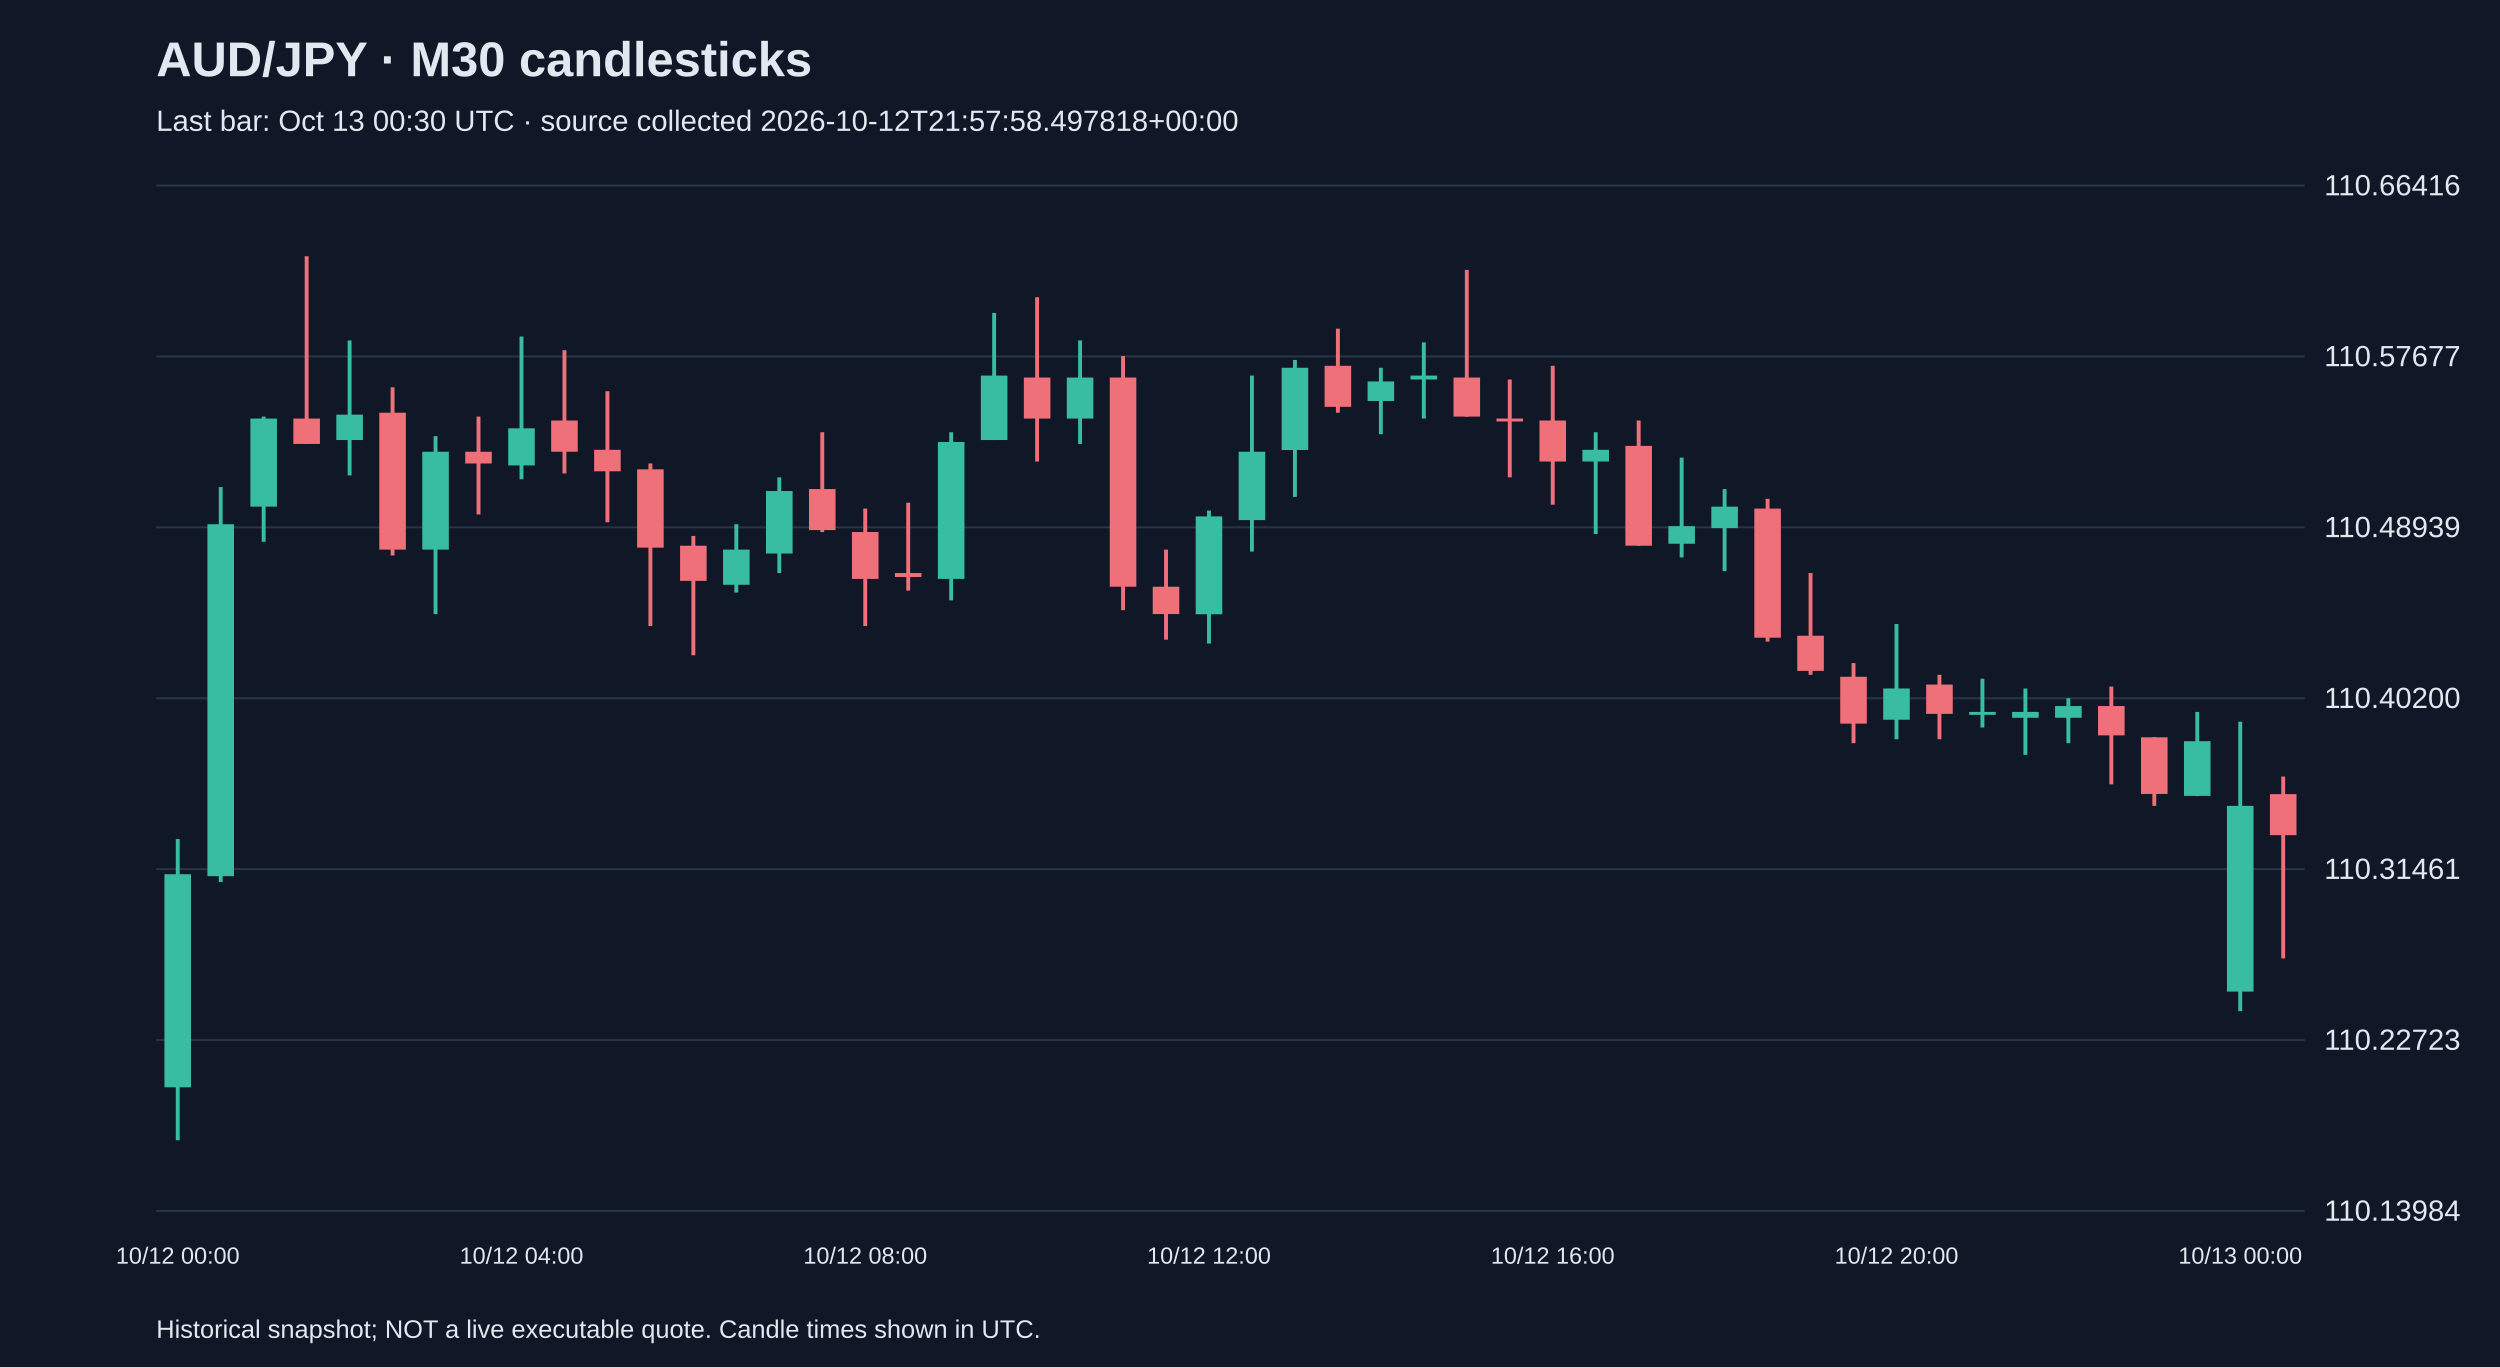
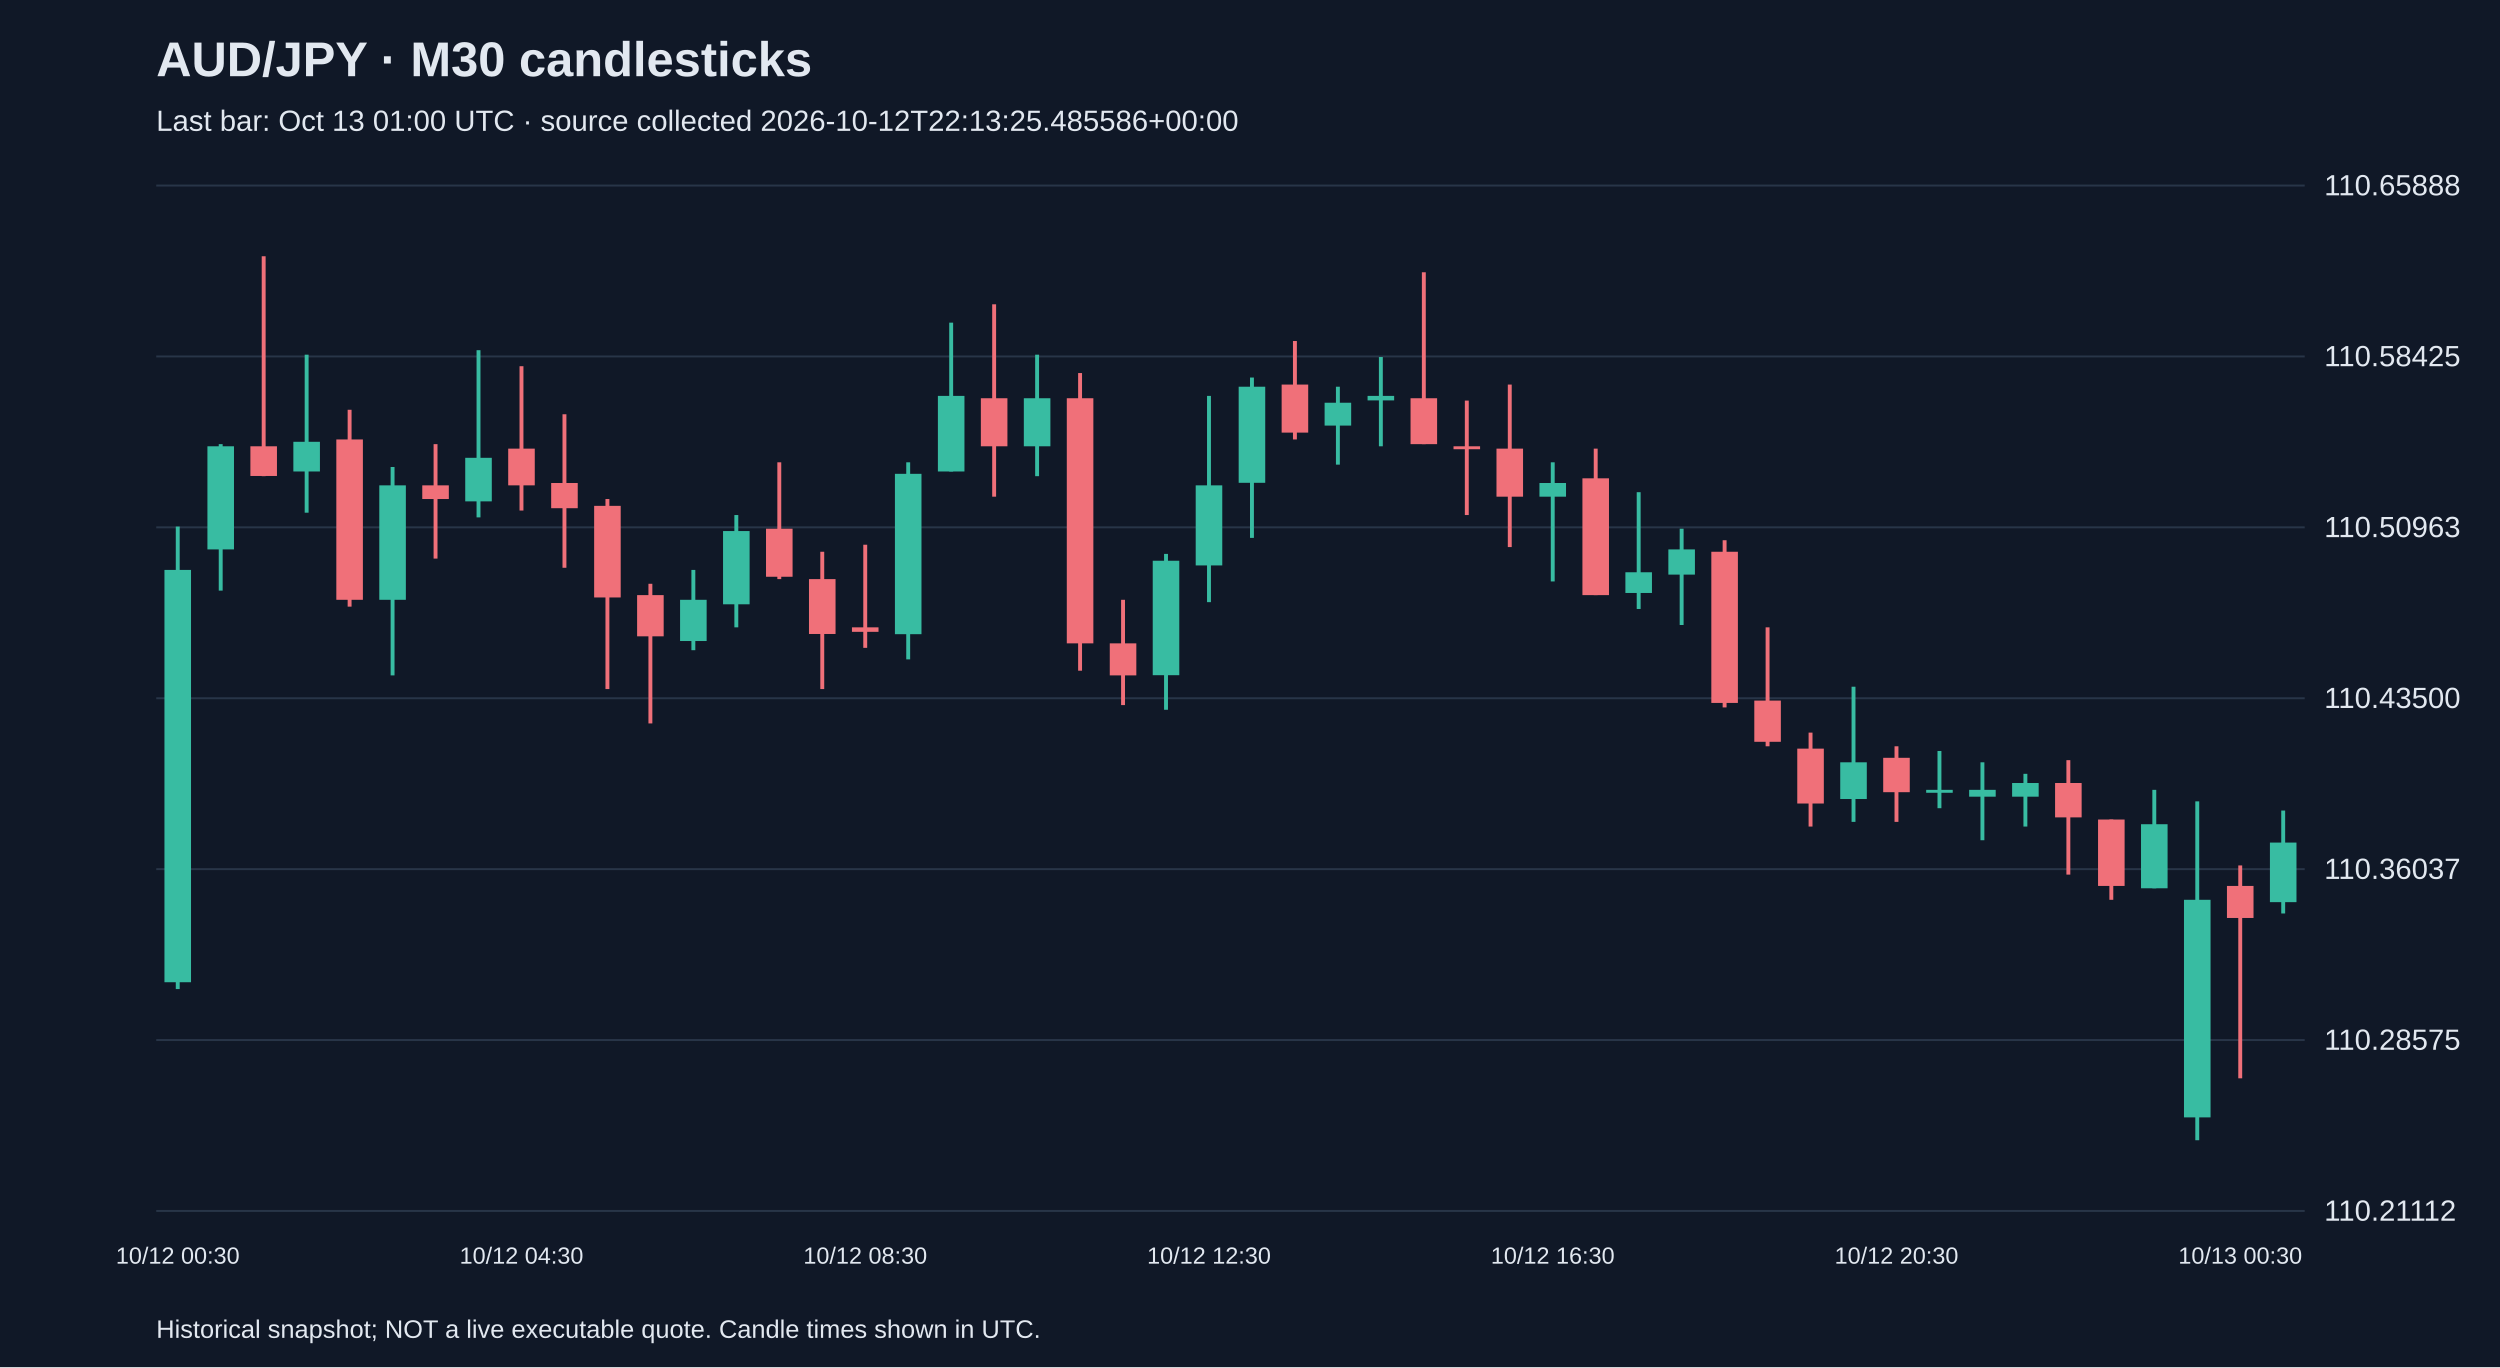
<svg xmlns="http://www.w3.org/2000/svg" viewBox="0 0 1280 700">
  <rect width="100%" height="100%" fill="#101827" />
  <style>text{font-family:Arial,sans-serif;fill:#e2e8f0}</style>
  <text x="80" y="39" font-size="25" font-weight="bold">AUD/JPY · M30 candlesticks</text>
-   <text x="80" y="67" font-size="15" fill="#a6b1c5">Last bar: Oct 13 00:30 UTC · source collected 2026-10-12T21:57:58.497818+00:00</text>
+   <text x="80" y="67" font-size="15" fill="#a6b1c5">Last bar: Oct 13 01:00 UTC · source collected 2026-10-12T22:13:25.485586+00:00</text>
  <line x1="80" y1="620.0" x2="1180" y2="620.0" stroke="#283548" />
-   <text x="1190" y="625.0" font-size="15">110.13984</text>
+   <text x="1190" y="625.0" font-size="15">110.21112</text>
  <line x1="80" y1="532.5" x2="1180" y2="532.5" stroke="#283548" />
-   <text x="1190" y="537.5" font-size="15">110.22723</text>
+   <text x="1190" y="537.5" font-size="15">110.28575</text>
  <line x1="80" y1="445.0" x2="1180" y2="445.0" stroke="#283548" />
-   <text x="1190" y="450.0" font-size="15">110.31461</text>
+   <text x="1190" y="450.0" font-size="15">110.36037</text>
  <line x1="80" y1="357.5" x2="1180" y2="357.5" stroke="#283548" />
-   <text x="1190" y="362.5" font-size="15">110.40200</text>
+   <text x="1190" y="362.5" font-size="15">110.43500</text>
  <line x1="80" y1="270.0" x2="1180" y2="270.0" stroke="#283548" />
-   <text x="1190" y="275.0" font-size="15">110.48939</text>
+   <text x="1190" y="275.0" font-size="15">110.50963</text>
  <line x1="80" y1="182.5" x2="1180" y2="182.5" stroke="#283548" />
-   <text x="1190" y="187.5" font-size="15">110.57677</text>
+   <text x="1190" y="187.5" font-size="15">110.58425</text>
  <line x1="80" y1="95.0" x2="1180" y2="95.0" stroke="#283548" />
-   <text x="1190" y="100.0" font-size="15">110.66416</text>
-   <line x1="91.0" y1="429.6" x2="91.0" y2="583.8" stroke="#38bca2" stroke-width="2" />
-   <rect x="84.2" y="447.6" width="13.6" height="109.1" fill="#38bca2" />
-   <text x="91.0" y="647" text-anchor="middle" font-size="12">10/12 00:00</text>
-   <line x1="113.0" y1="249.4" x2="113.0" y2="451.6" stroke="#38bca2" stroke-width="2" />
-   <rect x="106.2" y="268.4" width="13.6" height="180.2" fill="#38bca2" />
-   <line x1="135.0" y1="213.3" x2="135.0" y2="277.4" stroke="#38bca2" stroke-width="2" />
-   <rect x="128.2" y="214.3" width="13.6" height="45.1" fill="#38bca2" />
-   <line x1="157.0" y1="131.2" x2="157.0" y2="227.3" stroke="#f07079" stroke-width="2" />
-   <rect x="150.2" y="214.3" width="13.6" height="13.0" fill="#f07079" />
-   <line x1="179.0" y1="174.3" x2="179.0" y2="243.4" stroke="#38bca2" stroke-width="2" />
-   <rect x="172.2" y="212.3" width="13.6" height="13.0" fill="#38bca2" />
-   <line x1="201.0" y1="198.3" x2="201.0" y2="284.4" stroke="#f07079" stroke-width="2" />
-   <rect x="194.2" y="211.3" width="13.6" height="70.1" fill="#f07079" />
-   <line x1="223.0" y1="223.3" x2="223.0" y2="314.4" stroke="#38bca2" stroke-width="2" />
-   <rect x="216.2" y="231.3" width="13.6" height="50.1" fill="#38bca2" />
-   <line x1="245.0" y1="213.3" x2="245.0" y2="263.4" stroke="#f07079" stroke-width="2" />
-   <rect x="238.2" y="231.3" width="13.6" height="6.0" fill="#f07079" />
-   <line x1="267.0" y1="172.3" x2="267.0" y2="245.4" stroke="#38bca2" stroke-width="2" />
-   <rect x="260.2" y="219.3" width="13.6" height="19.0" fill="#38bca2" />
-   <text x="267.0" y="647" text-anchor="middle" font-size="12">10/12 04:00</text>
-   <line x1="289.0" y1="179.3" x2="289.0" y2="242.4" stroke="#f07079" stroke-width="2" />
-   <rect x="282.2" y="215.3" width="13.6" height="16.0" fill="#f07079" />
-   <line x1="311.0" y1="200.3" x2="311.0" y2="267.4" stroke="#f07079" stroke-width="2" />
-   <rect x="304.2" y="230.3" width="13.6" height="11.0" fill="#f07079" />
-   <line x1="333.0" y1="237.3" x2="333.0" y2="320.5" stroke="#f07079" stroke-width="2" />
-   <rect x="326.2" y="240.3" width="13.6" height="40.1" fill="#f07079" />
-   <line x1="355.0" y1="274.4" x2="355.0" y2="335.5" stroke="#f07079" stroke-width="2" />
-   <rect x="348.2" y="279.4" width="13.6" height="18.0" fill="#f07079" />
-   <line x1="377.0" y1="268.4" x2="377.0" y2="303.4" stroke="#38bca2" stroke-width="2" />
-   <rect x="370.2" y="281.4" width="13.6" height="18.0" fill="#38bca2" />
-   <line x1="399.0" y1="244.4" x2="399.0" y2="293.4" stroke="#38bca2" stroke-width="2" />
-   <rect x="392.2" y="251.4" width="13.6" height="32.0" fill="#38bca2" />
-   <line x1="421.0" y1="221.3" x2="421.0" y2="272.4" stroke="#f07079" stroke-width="2" />
-   <rect x="414.2" y="250.4" width="13.6" height="21.0" fill="#f07079" />
-   <line x1="443.0" y1="260.4" x2="443.0" y2="320.5" stroke="#f07079" stroke-width="2" />
-   <rect x="436.2" y="272.4" width="13.6" height="24.0" fill="#f07079" />
-   <text x="443.0" y="647" text-anchor="middle" font-size="12">10/12 08:00</text>
-   <line x1="465.0" y1="257.4" x2="465.0" y2="302.4" stroke="#f07079" stroke-width="2" />
-   <rect x="458.2" y="293.4" width="13.6" height="2.0" fill="#f07079" />
-   <line x1="487.0" y1="221.3" x2="487.0" y2="307.4" stroke="#38bca2" stroke-width="2" />
-   <rect x="480.2" y="226.3" width="13.6" height="70.1" fill="#38bca2" />
-   <line x1="509.0" y1="160.2" x2="509.0" y2="225.3" stroke="#38bca2" stroke-width="2" />
-   <rect x="502.2" y="192.3" width="13.6" height="33.0" fill="#38bca2" />
-   <line x1="531.0" y1="152.2" x2="531.0" y2="236.3" stroke="#f07079" stroke-width="2" />
-   <rect x="524.2" y="193.3" width="13.6" height="21.0" fill="#f07079" />
-   <line x1="553.0" y1="174.3" x2="553.0" y2="227.3" stroke="#38bca2" stroke-width="2" />
-   <rect x="546.2" y="193.3" width="13.6" height="21.0" fill="#38bca2" />
-   <line x1="575.0" y1="182.3" x2="575.0" y2="312.4" stroke="#f07079" stroke-width="2" />
-   <rect x="568.2" y="193.3" width="13.6" height="107.1" fill="#f07079" />
-   <line x1="597.0" y1="281.4" x2="597.0" y2="327.5" stroke="#f07079" stroke-width="2" />
-   <rect x="590.2" y="300.4" width="13.6" height="14.0" fill="#f07079" />
-   <line x1="619.0" y1="261.4" x2="619.0" y2="329.5" stroke="#38bca2" stroke-width="2" />
-   <rect x="612.2" y="264.4" width="13.6" height="50.1" fill="#38bca2" />
-   <text x="619.0" y="647" text-anchor="middle" font-size="12">10/12 12:00</text>
-   <line x1="641.0" y1="192.3" x2="641.0" y2="282.4" stroke="#38bca2" stroke-width="2" />
-   <rect x="634.2" y="231.3" width="13.6" height="35.0" fill="#38bca2" />
-   <line x1="663.0" y1="184.3" x2="663.0" y2="254.4" stroke="#38bca2" stroke-width="2" />
-   <rect x="656.2" y="188.3" width="13.6" height="42.1" fill="#38bca2" />
-   <line x1="685.0" y1="168.3" x2="685.0" y2="211.3" stroke="#f07079" stroke-width="2" />
-   <rect x="678.2" y="187.3" width="13.6" height="21.0" fill="#f07079" />
-   <line x1="707.0" y1="188.3" x2="707.0" y2="222.3" stroke="#38bca2" stroke-width="2" />
-   <rect x="700.2" y="195.3" width="13.6" height="10.0" fill="#38bca2" />
-   <line x1="729.0" y1="175.3" x2="729.0" y2="214.3" stroke="#38bca2" stroke-width="2" />
-   <rect x="722.2" y="192.3" width="13.6" height="2.0" fill="#38bca2" />
-   <line x1="751.0" y1="138.2" x2="751.0" y2="213.3" stroke="#f07079" stroke-width="2" />
-   <rect x="744.2" y="193.3" width="13.6" height="20.0" fill="#f07079" />
-   <line x1="773.0" y1="194.3" x2="773.0" y2="244.4" stroke="#f07079" stroke-width="2" />
-   <rect x="766.2" y="214.3" width="13.6" height="1.5" fill="#f07079" />
-   <line x1="795.0" y1="187.3" x2="795.0" y2="258.4" stroke="#f07079" stroke-width="2" />
-   <rect x="788.2" y="215.3" width="13.6" height="21.0" fill="#f07079" />
-   <text x="795.0" y="647" text-anchor="middle" font-size="12">10/12 16:00</text>
-   <line x1="817.0" y1="221.3" x2="817.0" y2="273.4" stroke="#38bca2" stroke-width="2" />
-   <rect x="810.2" y="230.3" width="13.6" height="6.0" fill="#38bca2" />
-   <line x1="839.0" y1="215.3" x2="839.0" y2="279.4" stroke="#f07079" stroke-width="2" />
-   <rect x="832.2" y="228.3" width="13.6" height="51.1" fill="#f07079" />
-   <line x1="861.0" y1="234.3" x2="861.0" y2="285.4" stroke="#38bca2" stroke-width="2" />
-   <rect x="854.2" y="269.4" width="13.6" height="9.0" fill="#38bca2" />
-   <line x1="883.0" y1="250.4" x2="883.0" y2="292.4" stroke="#38bca2" stroke-width="2" />
-   <rect x="876.2" y="259.4" width="13.6" height="11.0" fill="#38bca2" />
-   <line x1="905.0" y1="255.4" x2="905.0" y2="328.5" stroke="#f07079" stroke-width="2" />
-   <rect x="898.2" y="260.4" width="13.6" height="66.1" fill="#f07079" />
-   <line x1="927.0" y1="293.4" x2="927.0" y2="345.5" stroke="#f07079" stroke-width="2" />
-   <rect x="920.2" y="325.5" width="13.6" height="18.0" fill="#f07079" />
-   <line x1="949.0" y1="339.5" x2="949.0" y2="380.5" stroke="#f07079" stroke-width="2" />
-   <rect x="942.2" y="346.5" width="13.6" height="24.0" fill="#f07079" />
-   <line x1="971.0" y1="319.5" x2="971.0" y2="378.5" stroke="#38bca2" stroke-width="2" />
-   <rect x="964.2" y="352.5" width="13.6" height="16.0" fill="#38bca2" />
-   <text x="971.0" y="647" text-anchor="middle" font-size="12">10/12 20:00</text>
-   <line x1="993.0" y1="345.5" x2="993.0" y2="378.5" stroke="#f07079" stroke-width="2" />
-   <rect x="986.2" y="350.5" width="13.6" height="15.0" fill="#f07079" />
-   <line x1="1015.0" y1="347.5" x2="1015.0" y2="372.5" stroke="#38bca2" stroke-width="2" />
-   <rect x="1008.2" y="364.5" width="13.6" height="1.5" fill="#38bca2" />
-   <line x1="1037.0" y1="352.5" x2="1037.0" y2="386.5" stroke="#38bca2" stroke-width="2" />
-   <rect x="1030.2" y="364.5" width="13.6" height="3.0" fill="#38bca2" />
-   <line x1="1059.0" y1="357.5" x2="1059.0" y2="380.5" stroke="#38bca2" stroke-width="2" />
-   <rect x="1052.2" y="361.5" width="13.6" height="6.0" fill="#38bca2" />
-   <line x1="1081.0" y1="351.5" x2="1081.0" y2="401.6" stroke="#f07079" stroke-width="2" />
-   <rect x="1074.2" y="361.5" width="13.6" height="15.0" fill="#f07079" />
-   <line x1="1103.0" y1="377.5" x2="1103.0" y2="412.6" stroke="#f07079" stroke-width="2" />
-   <rect x="1096.2" y="377.5" width="13.6" height="29.0" fill="#f07079" />
-   <line x1="1125.0" y1="364.5" x2="1125.0" y2="407.6" stroke="#38bca2" stroke-width="2" />
-   <rect x="1118.2" y="379.5" width="13.6" height="28.0" fill="#38bca2" />
-   <line x1="1147.0" y1="369.5" x2="1147.0" y2="517.7" stroke="#38bca2" stroke-width="2" />
-   <rect x="1140.2" y="412.6" width="13.6" height="95.1" fill="#38bca2" />
-   <text x="1147.0" y="647" text-anchor="middle" font-size="12">10/13 00:00</text>
-   <line x1="1169.0" y1="397.6" x2="1169.0" y2="490.7" stroke="#f07079" stroke-width="2" />
-   <rect x="1162.2" y="406.6" width="13.6" height="21.0" fill="#f07079" />
+   <text x="1190" y="100.0" font-size="15">110.65888</text>
+   <line x1="91.0" y1="269.6" x2="91.0" y2="506.4" stroke="#38bca2" stroke-width="2" />
+   <rect x="84.2" y="291.8" width="13.6" height="211.1" fill="#38bca2" />
+   <text x="91.0" y="647" text-anchor="middle" font-size="12">10/12 00:30</text>
+   <line x1="113.0" y1="227.4" x2="113.0" y2="302.4" stroke="#38bca2" stroke-width="2" />
+   <rect x="106.2" y="228.5" width="13.6" height="52.8" fill="#38bca2" />
+   <line x1="135.0" y1="131.2" x2="135.0" y2="243.8" stroke="#f07079" stroke-width="2" />
+   <rect x="128.2" y="228.5" width="13.6" height="15.2" fill="#f07079" />
+   <line x1="157.0" y1="181.6" x2="157.0" y2="262.5" stroke="#38bca2" stroke-width="2" />
+   <rect x="150.2" y="226.2" width="13.6" height="15.2" fill="#38bca2" />
+   <line x1="179.0" y1="209.8" x2="179.0" y2="310.6" stroke="#f07079" stroke-width="2" />
+   <rect x="172.2" y="225.0" width="13.6" height="82.1" fill="#f07079" />
+   <line x1="201.0" y1="239.1" x2="201.0" y2="345.8" stroke="#38bca2" stroke-width="2" />
+   <rect x="194.2" y="248.5" width="13.6" height="58.6" fill="#38bca2" />
+   <line x1="223.0" y1="227.4" x2="223.0" y2="286.0" stroke="#f07079" stroke-width="2" />
+   <rect x="216.2" y="248.5" width="13.6" height="7.0" fill="#f07079" />
+   <line x1="245.0" y1="179.3" x2="245.0" y2="264.9" stroke="#38bca2" stroke-width="2" />
+   <rect x="238.2" y="234.4" width="13.6" height="22.3" fill="#38bca2" />
+   <line x1="267.0" y1="187.5" x2="267.0" y2="261.4" stroke="#f07079" stroke-width="2" />
+   <rect x="260.2" y="229.7" width="13.6" height="18.8" fill="#f07079" />
+   <text x="267.0" y="647" text-anchor="middle" font-size="12">10/12 04:30</text>
+   <line x1="289.0" y1="212.1" x2="289.0" y2="290.7" stroke="#f07079" stroke-width="2" />
+   <rect x="282.2" y="247.3" width="13.6" height="12.9" fill="#f07079" />
+   <line x1="311.0" y1="255.5" x2="311.0" y2="352.8" stroke="#f07079" stroke-width="2" />
+   <rect x="304.2" y="259.0" width="13.6" height="46.9" fill="#f07079" />
+   <line x1="333.0" y1="298.9" x2="333.0" y2="370.4" stroke="#f07079" stroke-width="2" />
+   <rect x="326.2" y="304.7" width="13.6" height="21.1" fill="#f07079" />
+   <line x1="355.0" y1="291.8" x2="355.0" y2="332.9" stroke="#38bca2" stroke-width="2" />
+   <rect x="348.2" y="307.1" width="13.6" height="21.1" fill="#38bca2" />
+   <line x1="377.0" y1="263.7" x2="377.0" y2="321.2" stroke="#38bca2" stroke-width="2" />
+   <rect x="370.2" y="271.9" width="13.6" height="37.5" fill="#38bca2" />
+   <line x1="399.0" y1="236.7" x2="399.0" y2="296.5" stroke="#f07079" stroke-width="2" />
+   <rect x="392.2" y="270.7" width="13.6" height="24.6" fill="#f07079" />
+   <line x1="421.0" y1="282.5" x2="421.0" y2="352.8" stroke="#f07079" stroke-width="2" />
+   <rect x="414.2" y="296.5" width="13.6" height="28.1" fill="#f07079" />
+   <line x1="443.0" y1="278.9" x2="443.0" y2="331.7" stroke="#f07079" stroke-width="2" />
+   <rect x="436.2" y="321.2" width="13.6" height="2.3" fill="#f07079" />
+   <text x="443.0" y="647" text-anchor="middle" font-size="12">10/12 08:30</text>
+   <line x1="465.0" y1="236.7" x2="465.0" y2="337.6" stroke="#38bca2" stroke-width="2" />
+   <rect x="458.2" y="242.6" width="13.6" height="82.1" fill="#38bca2" />
+   <line x1="487.0" y1="165.2" x2="487.0" y2="241.4" stroke="#38bca2" stroke-width="2" />
+   <rect x="480.2" y="202.7" width="13.6" height="38.7" fill="#38bca2" />
+   <line x1="509.0" y1="155.8" x2="509.0" y2="254.3" stroke="#f07079" stroke-width="2" />
+   <rect x="502.2" y="203.9" width="13.6" height="24.6" fill="#f07079" />
+   <line x1="531.0" y1="181.6" x2="531.0" y2="243.8" stroke="#38bca2" stroke-width="2" />
+   <rect x="524.2" y="203.9" width="13.6" height="24.6" fill="#38bca2" />
+   <line x1="553.0" y1="191.0" x2="553.0" y2="343.4" stroke="#f07079" stroke-width="2" />
+   <rect x="546.2" y="203.9" width="13.6" height="125.5" fill="#f07079" />
+   <line x1="575.0" y1="307.1" x2="575.0" y2="361.0" stroke="#f07079" stroke-width="2" />
+   <rect x="568.2" y="329.4" width="13.6" height="16.4" fill="#f07079" />
+   <line x1="597.0" y1="283.6" x2="597.0" y2="363.4" stroke="#38bca2" stroke-width="2" />
+   <rect x="590.2" y="287.1" width="13.6" height="58.6" fill="#38bca2" />
+   <line x1="619.0" y1="202.7" x2="619.0" y2="308.3" stroke="#38bca2" stroke-width="2" />
+   <rect x="612.2" y="248.5" width="13.6" height="41.0" fill="#38bca2" />
+   <text x="619.0" y="647" text-anchor="middle" font-size="12">10/12 12:30</text>
+   <line x1="641.0" y1="193.3" x2="641.0" y2="275.4" stroke="#38bca2" stroke-width="2" />
+   <rect x="634.2" y="198.0" width="13.6" height="49.2" fill="#38bca2" />
+   <line x1="663.0" y1="174.6" x2="663.0" y2="225.0" stroke="#f07079" stroke-width="2" />
+   <rect x="656.2" y="196.9" width="13.6" height="24.6" fill="#f07079" />
+   <line x1="685.0" y1="198.0" x2="685.0" y2="237.9" stroke="#38bca2" stroke-width="2" />
+   <rect x="678.2" y="206.2" width="13.6" height="11.7" fill="#38bca2" />
+   <line x1="707.0" y1="182.8" x2="707.0" y2="228.5" stroke="#38bca2" stroke-width="2" />
+   <rect x="700.2" y="202.7" width="13.6" height="2.3" fill="#38bca2" />
+   <line x1="729.0" y1="139.4" x2="729.0" y2="227.4" stroke="#f07079" stroke-width="2" />
+   <rect x="722.2" y="203.9" width="13.6" height="23.5" fill="#f07079" />
+   <line x1="751.0" y1="205.1" x2="751.0" y2="263.7" stroke="#f07079" stroke-width="2" />
+   <rect x="744.2" y="228.5" width="13.6" height="1.5" fill="#f07079" />
+   <line x1="773.0" y1="196.9" x2="773.0" y2="280.1" stroke="#f07079" stroke-width="2" />
+   <rect x="766.2" y="229.7" width="13.6" height="24.6" fill="#f07079" />
+   <line x1="795.0" y1="236.7" x2="795.0" y2="297.7" stroke="#38bca2" stroke-width="2" />
+   <rect x="788.2" y="247.3" width="13.6" height="7.0" fill="#38bca2" />
+   <text x="795.0" y="647" text-anchor="middle" font-size="12">10/12 16:30</text>
+   <line x1="817.0" y1="229.7" x2="817.0" y2="304.7" stroke="#f07079" stroke-width="2" />
+   <rect x="810.2" y="244.9" width="13.6" height="59.8" fill="#f07079" />
+   <line x1="839.0" y1="252.0" x2="839.0" y2="311.8" stroke="#38bca2" stroke-width="2" />
+   <rect x="832.2" y="293.0" width="13.6" height="10.6" fill="#38bca2" />
+   <line x1="861.0" y1="270.7" x2="861.0" y2="320.0" stroke="#38bca2" stroke-width="2" />
+   <rect x="854.2" y="281.3" width="13.6" height="12.9" fill="#38bca2" />
+   <line x1="883.0" y1="276.6" x2="883.0" y2="362.2" stroke="#f07079" stroke-width="2" />
+   <rect x="876.2" y="282.5" width="13.6" height="77.4" fill="#f07079" />
+   <line x1="905.0" y1="321.2" x2="905.0" y2="382.1" stroke="#f07079" stroke-width="2" />
+   <rect x="898.2" y="358.7" width="13.6" height="21.1" fill="#f07079" />
+   <line x1="927.0" y1="375.1" x2="927.0" y2="423.2" stroke="#f07079" stroke-width="2" />
+   <rect x="920.2" y="383.3" width="13.6" height="28.1" fill="#f07079" />
+   <line x1="949.0" y1="351.6" x2="949.0" y2="420.8" stroke="#38bca2" stroke-width="2" />
+   <rect x="942.2" y="390.3" width="13.6" height="18.8" fill="#38bca2" />
+   <line x1="971.0" y1="382.1" x2="971.0" y2="420.8" stroke="#f07079" stroke-width="2" />
+   <rect x="964.2" y="388.0" width="13.6" height="17.6" fill="#f07079" />
+   <text x="971.0" y="647" text-anchor="middle" font-size="12">10/12 20:30</text>
+   <line x1="993.0" y1="384.5" x2="993.0" y2="413.8" stroke="#38bca2" stroke-width="2" />
+   <rect x="986.2" y="404.4" width="13.6" height="1.5" fill="#38bca2" />
+   <line x1="1015.0" y1="390.3" x2="1015.0" y2="430.2" stroke="#38bca2" stroke-width="2" />
+   <rect x="1008.2" y="404.4" width="13.6" height="3.5" fill="#38bca2" />
+   <line x1="1037.0" y1="396.2" x2="1037.0" y2="423.2" stroke="#38bca2" stroke-width="2" />
+   <rect x="1030.2" y="400.9" width="13.6" height="7.0" fill="#38bca2" />
+   <line x1="1059.0" y1="389.2" x2="1059.0" y2="447.8" stroke="#f07079" stroke-width="2" />
+   <rect x="1052.2" y="400.9" width="13.6" height="17.6" fill="#f07079" />
+   <line x1="1081.0" y1="419.6" x2="1081.0" y2="460.7" stroke="#f07079" stroke-width="2" />
+   <rect x="1074.2" y="419.6" width="13.6" height="34.0" fill="#f07079" />
+   <line x1="1103.0" y1="404.4" x2="1103.0" y2="454.8" stroke="#38bca2" stroke-width="2" />
+   <rect x="1096.2" y="422.0" width="13.6" height="32.8" fill="#38bca2" />
+   <line x1="1125.0" y1="410.3" x2="1125.0" y2="583.8" stroke="#38bca2" stroke-width="2" />
+   <rect x="1118.2" y="460.7" width="13.6" height="111.4" fill="#38bca2" />
+   <line x1="1147.0" y1="443.1" x2="1147.0" y2="552.1" stroke="#f07079" stroke-width="2" />
+   <rect x="1140.2" y="453.6" width="13.6" height="16.4" fill="#f07079" />
+   <text x="1147.0" y="647" text-anchor="middle" font-size="12">10/13 00:30</text>
+   <line x1="1169.0" y1="415.0" x2="1169.0" y2="467.7" stroke="#38bca2" stroke-width="2" />
+   <rect x="1162.2" y="431.4" width="13.6" height="30.5" fill="#38bca2" />
  <text x="80" y="685" font-size="13">Historical snapshot; NOT a live executable quote. Candle times shown in UTC.</text>
</svg>
